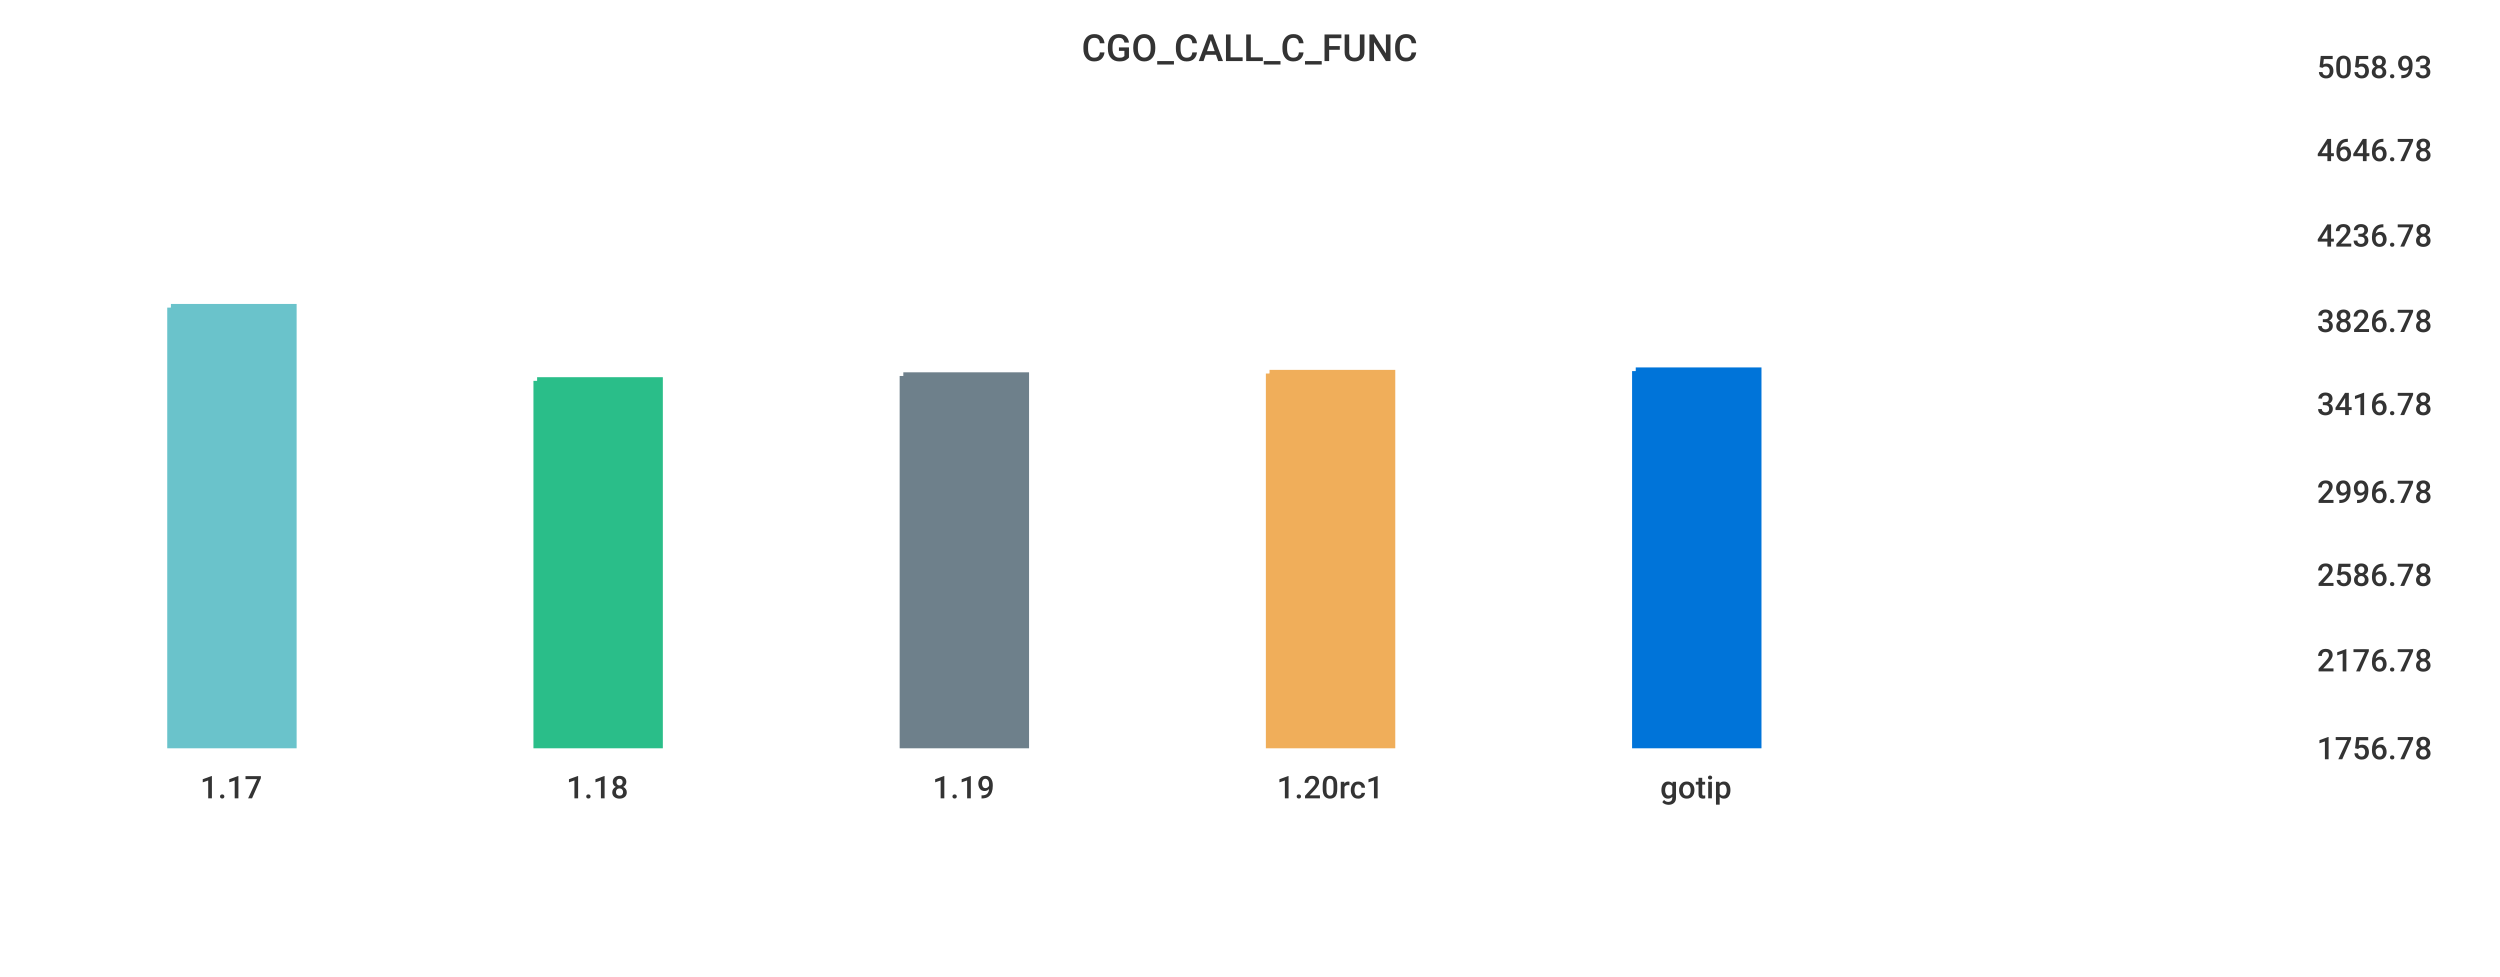
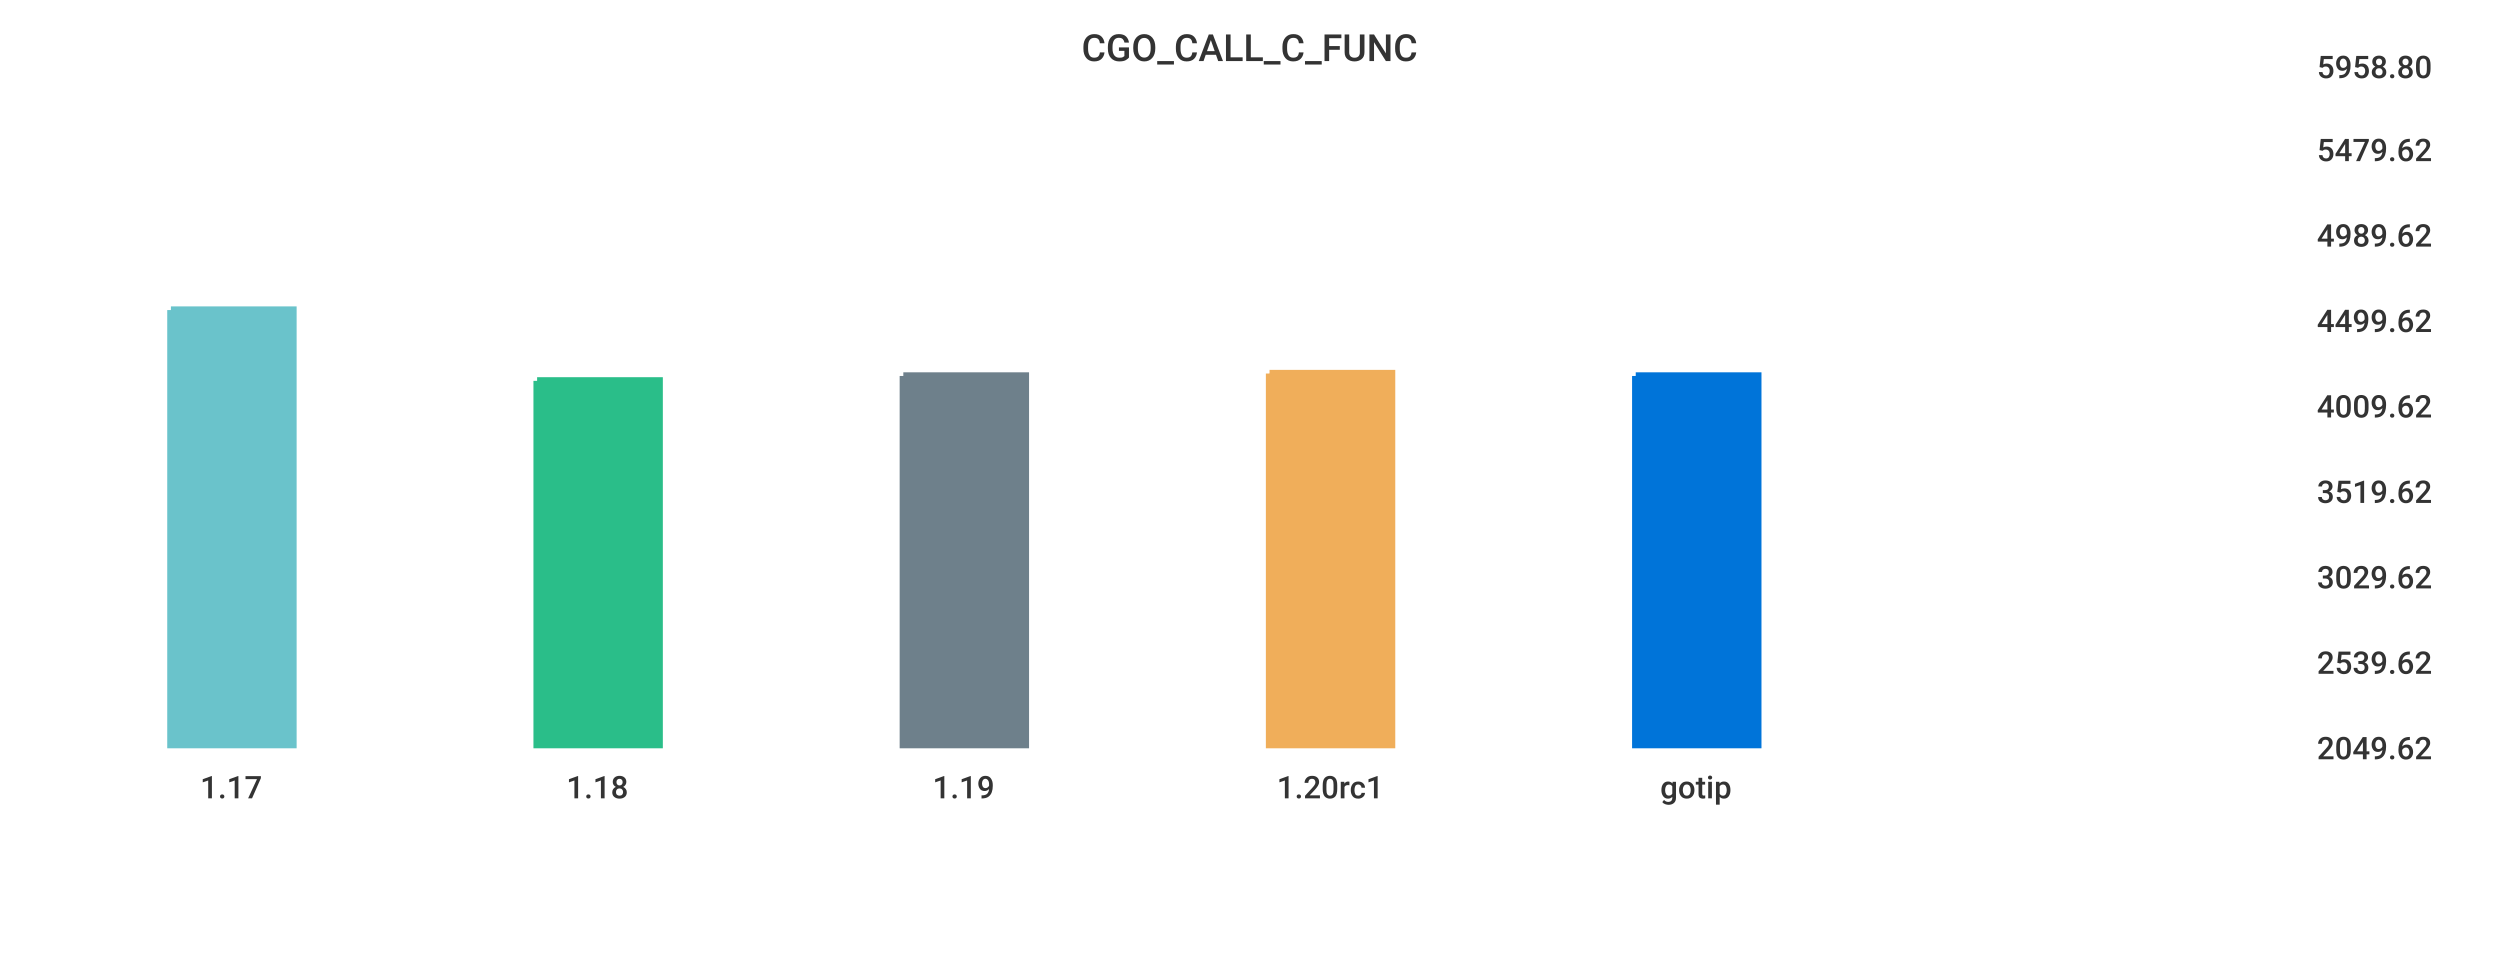
<svg xmlns="http://www.w3.org/2000/svg" width="1024" height="400">\n<path d="M 0 0 L 1024 0 L 1024 400 L 0 400 L 0 0" style="stroke-width:0;stroke:rgba(255,255,255,1.0);fill:rgba(255,255,255,1.0)" />
  <path d="M 20 26 L 934 26 L 934 305 L 20 305 L 20 26" style="stroke-width:0;stroke:rgba(255,255,255,1.0);fill:rgba(255,255,255,1.0)" />
-   <path d="M 70 126 L 120 126 L 120 305 L 70 305 L 70 126" style="stroke-width:3;stroke:rgba(106,195,203,1.0);fill:rgba(106,195,203,1.0)" />
+   <path d="M 70 127 L 120 127 L 120 305 L 70 305 L 70 127" style="stroke-width:3;stroke:rgba(106,195,203,1.0);fill:rgba(106,195,203,1.0)" />
  <path d="M 220 156 L 270 156 L 270 305 L 220 305 L 220 156" style="stroke-width:3;stroke:rgba(42,190,137,1.0);fill:rgba(42,190,137,1.0)" />
  <path d="M 370 154 L 420 154 L 420 305 L 370 305 L 370 154" style="stroke-width:3;stroke:rgba(110,128,139,1.0);fill:rgba(110,128,139,1.0)" />
  <path d="M 520 153 L 570 153 L 570 305 L 520 305 L 520 153" style="stroke-width:3;stroke:rgba(240,174,90,1.0);fill:rgba(240,174,90,1.0)" />
-   <path d="M 670 152 L 720 152 L 720 305 L 670 305 L 670 152" style="stroke-width:3;stroke:rgba(0,116,217,1.0);fill:rgba(0,116,217,1.0)" />
+   <path d="M 670 154 L 720 154 L 720 305 L 670 305 L 670 154" style="stroke-width:3;stroke:rgba(0,116,217,1.0);fill:rgba(0,116,217,1.0)" />
  <path d="M 20 305 L 934 305" style="stroke-width:0;stroke:rgba(51,51,51,1.0);fill:none" />
  <path d="M 20 305 L 20 310" style="stroke-width:0;stroke:rgba(51,51,51,1.0);fill:none" />
  <text x="82" y="327" style="stroke-width:0;stroke:none;fill:rgba(51,51,51,1.0);font-size:12.8px;font-family:'Roboto Medium',sans-serif">1.17</text>
  <path d="M 170 305 L 170 310" style="stroke-width:0;stroke:rgba(51,51,51,1.0);fill:none" />
  <text x="232" y="327" style="stroke-width:0;stroke:none;fill:rgba(51,51,51,1.0);font-size:12.8px;font-family:'Roboto Medium',sans-serif">1.18</text>
  <path d="M 320 305 L 320 310" style="stroke-width:0;stroke:rgba(51,51,51,1.0);fill:none" />
  <text x="382" y="327" style="stroke-width:0;stroke:none;fill:rgba(51,51,51,1.0);font-size:12.8px;font-family:'Roboto Medium',sans-serif">1.19</text>
  <path d="M 470 305 L 470 310" style="stroke-width:0;stroke:rgba(51,51,51,1.0);fill:none" />
  <text x="523" y="327" style="stroke-width:0;stroke:none;fill:rgba(51,51,51,1.0);font-size:12.8px;font-family:'Roboto Medium',sans-serif">1.20rc1</text>
  <path d="M 620 305 L 620 310" style="stroke-width:0;stroke:rgba(51,51,51,1.0);fill:none" />
  <text x="680" y="327" style="stroke-width:0;stroke:none;fill:rgba(51,51,51,1.0);font-size:12.8px;font-family:'Roboto Medium',sans-serif">gotip</text>
  <path d="M 934 26 L 934 305" style="stroke-width:0;stroke:rgba(51,51,51,1.0);fill:none" />
  <path d="M 934 305 L 939 305" style="stroke-width:0;stroke:rgba(51,51,51,1.0);fill:none" />
  <path d="M 934 305 L 939 305" style="stroke-width:0;stroke:rgba(51,51,51,1.0);fill:none" />
-   <text x="949" y="311" style="stroke-width:0;stroke:none;fill:rgba(51,51,51,1.0);font-size:12.8px;font-family:'Roboto Medium',sans-serif">1756.78</text>
-   <path d="M 934 269 L 939 269" style="stroke-width:0;stroke:rgba(51,51,51,1.0);fill:none" />
-   <text x="949" y="275" style="stroke-width:0;stroke:none;fill:rgba(51,51,51,1.0);font-size:12.8px;font-family:'Roboto Medium',sans-serif">2176.78</text>
-   <path d="M 934 234 L 939 234" style="stroke-width:0;stroke:rgba(51,51,51,1.0);fill:none" />
-   <text x="949" y="240" style="stroke-width:0;stroke:none;fill:rgba(51,51,51,1.0);font-size:12.8px;font-family:'Roboto Medium',sans-serif">2586.78</text>
+   <text x="949" y="311" style="stroke-width:0;stroke:none;fill:rgba(51,51,51,1.0);font-size:12.8px;font-family:'Roboto Medium',sans-serif">2049.62</text>
+   <path d="M 934 270 L 939 270" style="stroke-width:0;stroke:rgba(51,51,51,1.0);fill:none" />
+   <text x="949" y="276" style="stroke-width:0;stroke:none;fill:rgba(51,51,51,1.0);font-size:12.8px;font-family:'Roboto Medium',sans-serif">2539.62</text>
+   <path d="M 934 235 L 939 235" style="stroke-width:0;stroke:rgba(51,51,51,1.0);fill:none" />
+   <text x="949" y="241" style="stroke-width:0;stroke:none;fill:rgba(51,51,51,1.0);font-size:12.8px;font-family:'Roboto Medium',sans-serif">3029.62</text>
  <path d="M 934 200 L 939 200" style="stroke-width:0;stroke:rgba(51,51,51,1.0);fill:none" />
-   <text x="949" y="206" style="stroke-width:0;stroke:none;fill:rgba(51,51,51,1.0);font-size:12.8px;font-family:'Roboto Medium',sans-serif">2996.78</text>
-   <path d="M 934 164 L 939 164" style="stroke-width:0;stroke:rgba(51,51,51,1.0);fill:none" />
-   <text x="949" y="170" style="stroke-width:0;stroke:none;fill:rgba(51,51,51,1.0);font-size:12.8px;font-family:'Roboto Medium',sans-serif">3416.78</text>
+   <text x="949" y="206" style="stroke-width:0;stroke:none;fill:rgba(51,51,51,1.0);font-size:12.8px;font-family:'Roboto Medium',sans-serif">3519.62</text>
+   <path d="M 934 165 L 939 165" style="stroke-width:0;stroke:rgba(51,51,51,1.0);fill:none" />
+   <text x="949" y="171" style="stroke-width:0;stroke:none;fill:rgba(51,51,51,1.0);font-size:12.8px;font-family:'Roboto Medium',sans-serif">4009.62</text>
  <path d="M 934 130 L 939 130" style="stroke-width:0;stroke:rgba(51,51,51,1.0);fill:none" />
-   <text x="949" y="136" style="stroke-width:0;stroke:none;fill:rgba(51,51,51,1.0);font-size:12.8px;font-family:'Roboto Medium',sans-serif">3826.78</text>
+   <text x="949" y="136" style="stroke-width:0;stroke:none;fill:rgba(51,51,51,1.0);font-size:12.8px;font-family:'Roboto Medium',sans-serif">4499.62</text>
  <path d="M 934 95 L 939 95" style="stroke-width:0;stroke:rgba(51,51,51,1.0);fill:none" />
-   <text x="949" y="101" style="stroke-width:0;stroke:none;fill:rgba(51,51,51,1.0);font-size:12.8px;font-family:'Roboto Medium',sans-serif">4236.78</text>
+   <text x="949" y="101" style="stroke-width:0;stroke:none;fill:rgba(51,51,51,1.0);font-size:12.8px;font-family:'Roboto Medium',sans-serif">4989.62</text>
  <path d="M 934 60 L 939 60" style="stroke-width:0;stroke:rgba(51,51,51,1.0);fill:none" />
-   <text x="949" y="66" style="stroke-width:0;stroke:none;fill:rgba(51,51,51,1.0);font-size:12.8px;font-family:'Roboto Medium',sans-serif">4646.78</text>
+   <text x="949" y="66" style="stroke-width:0;stroke:none;fill:rgba(51,51,51,1.0);font-size:12.8px;font-family:'Roboto Medium',sans-serif">5479.62</text>
  <path d="M 934 26 L 939 26" style="stroke-width:0;stroke:rgba(51,51,51,1.0);fill:none" />
-   <text x="949" y="32" style="stroke-width:0;stroke:none;fill:rgba(51,51,51,1.0);font-size:12.8px;font-family:'Roboto Medium',sans-serif">5058.93</text>
+   <text x="949" y="32" style="stroke-width:0;stroke:none;fill:rgba(51,51,51,1.0);font-size:12.8px;font-family:'Roboto Medium',sans-serif">5958.80</text>
  <text x="443" y="25" style="stroke-width:0;stroke:none;fill:rgba(51,51,51,1.0);font-size:15.3px;font-family:'Roboto Medium',sans-serif">CGO_CALL_C_FUNC</text>
</svg>
